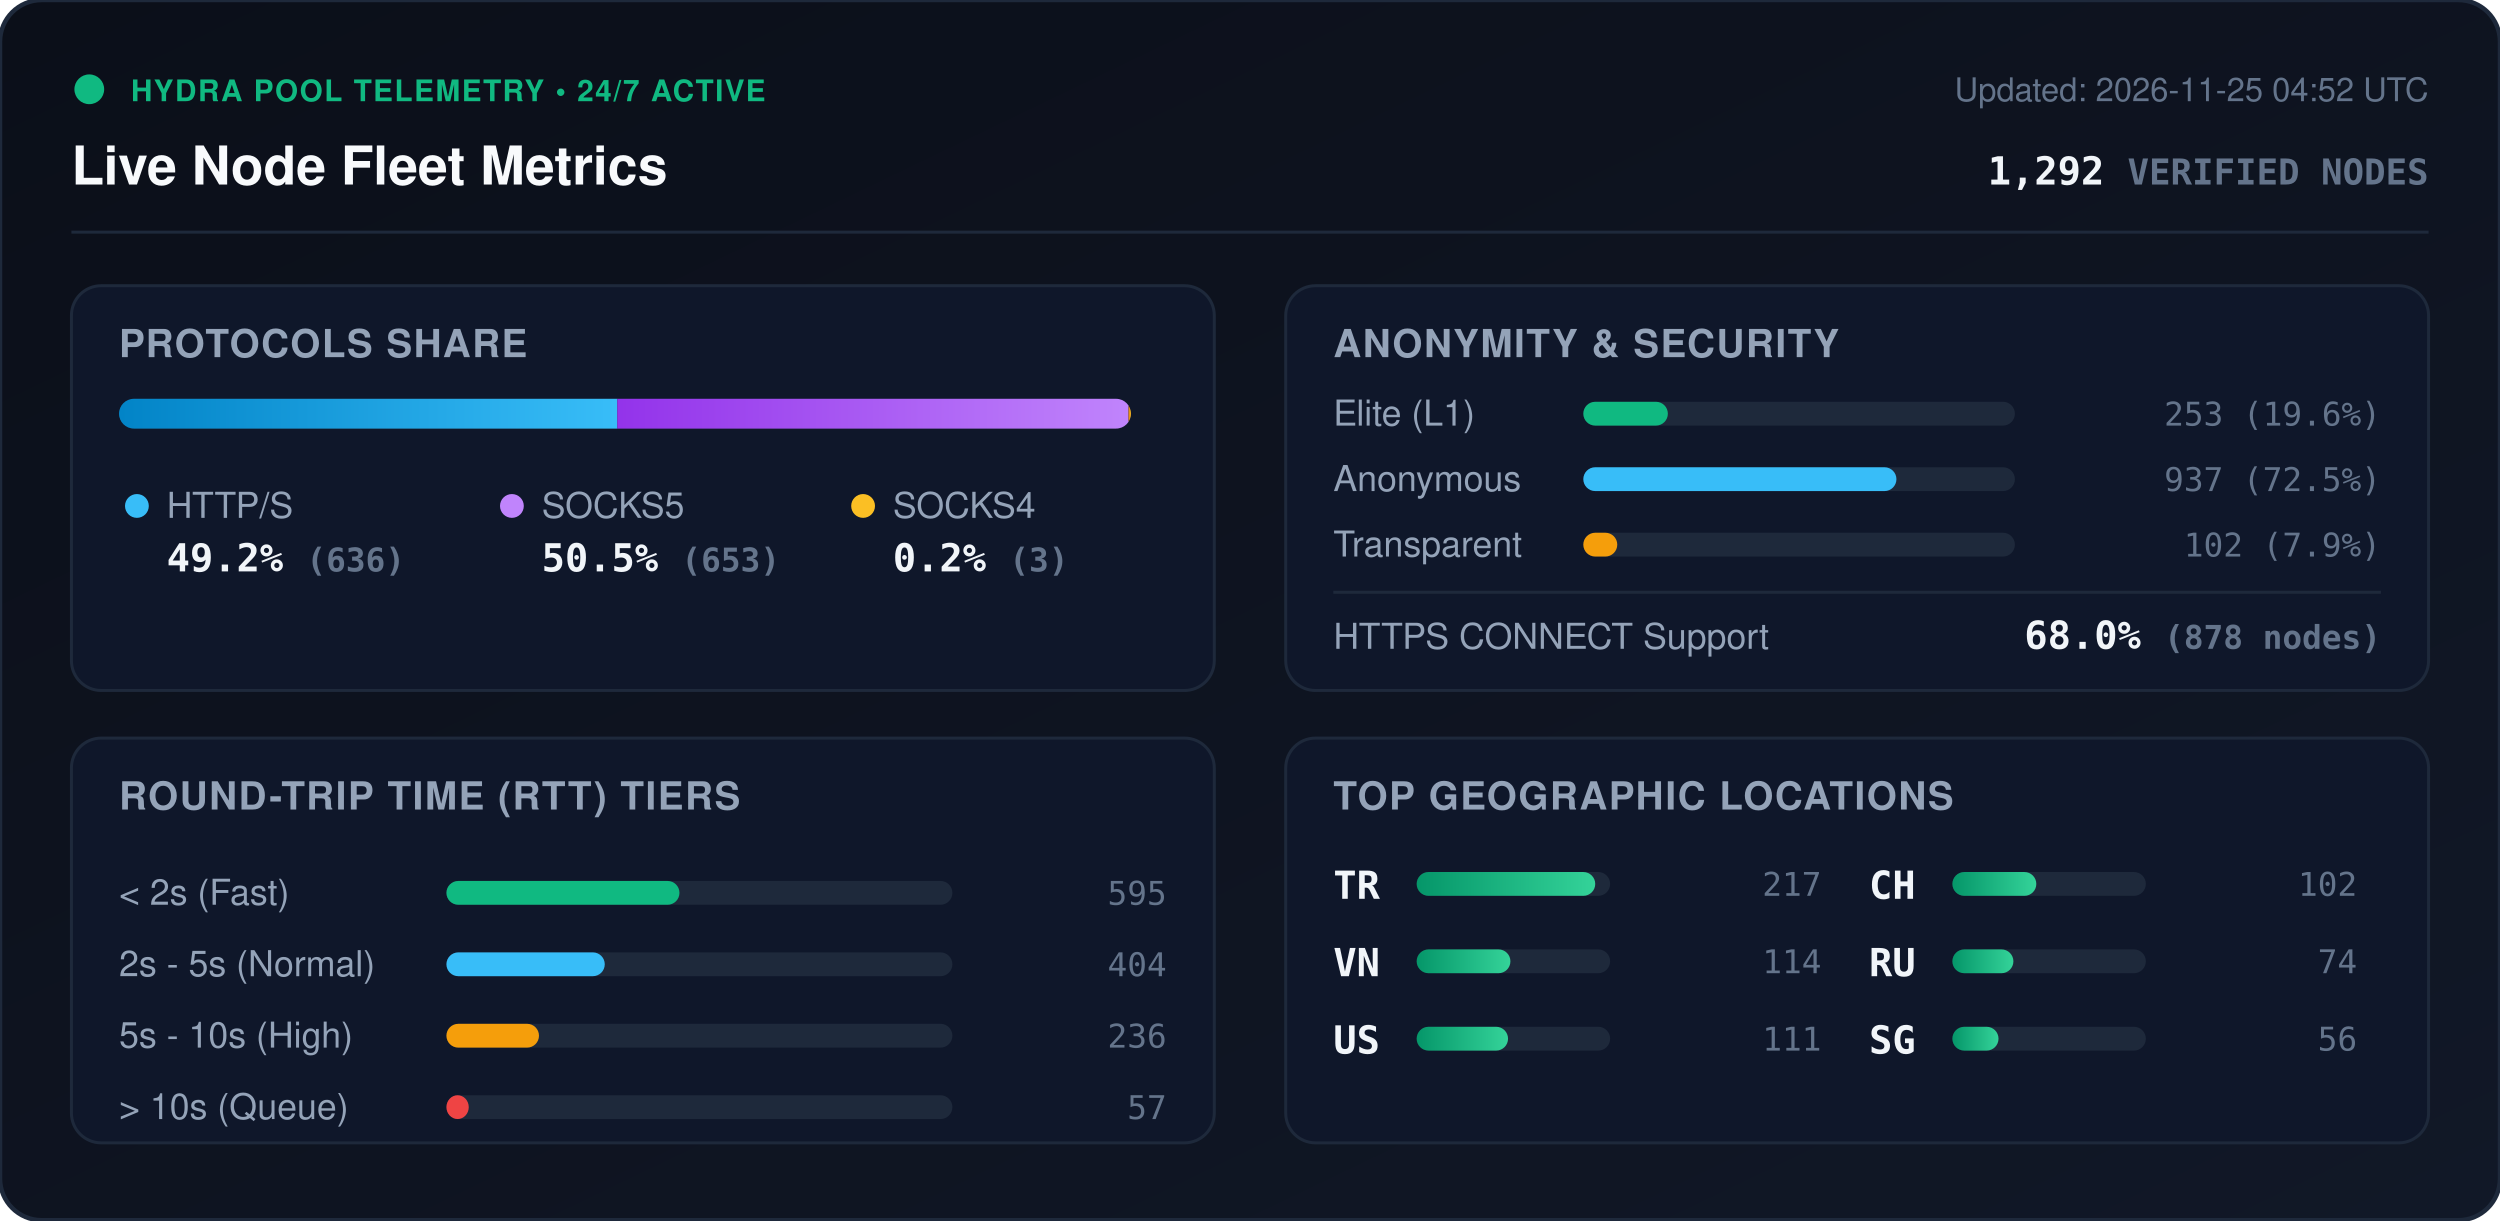
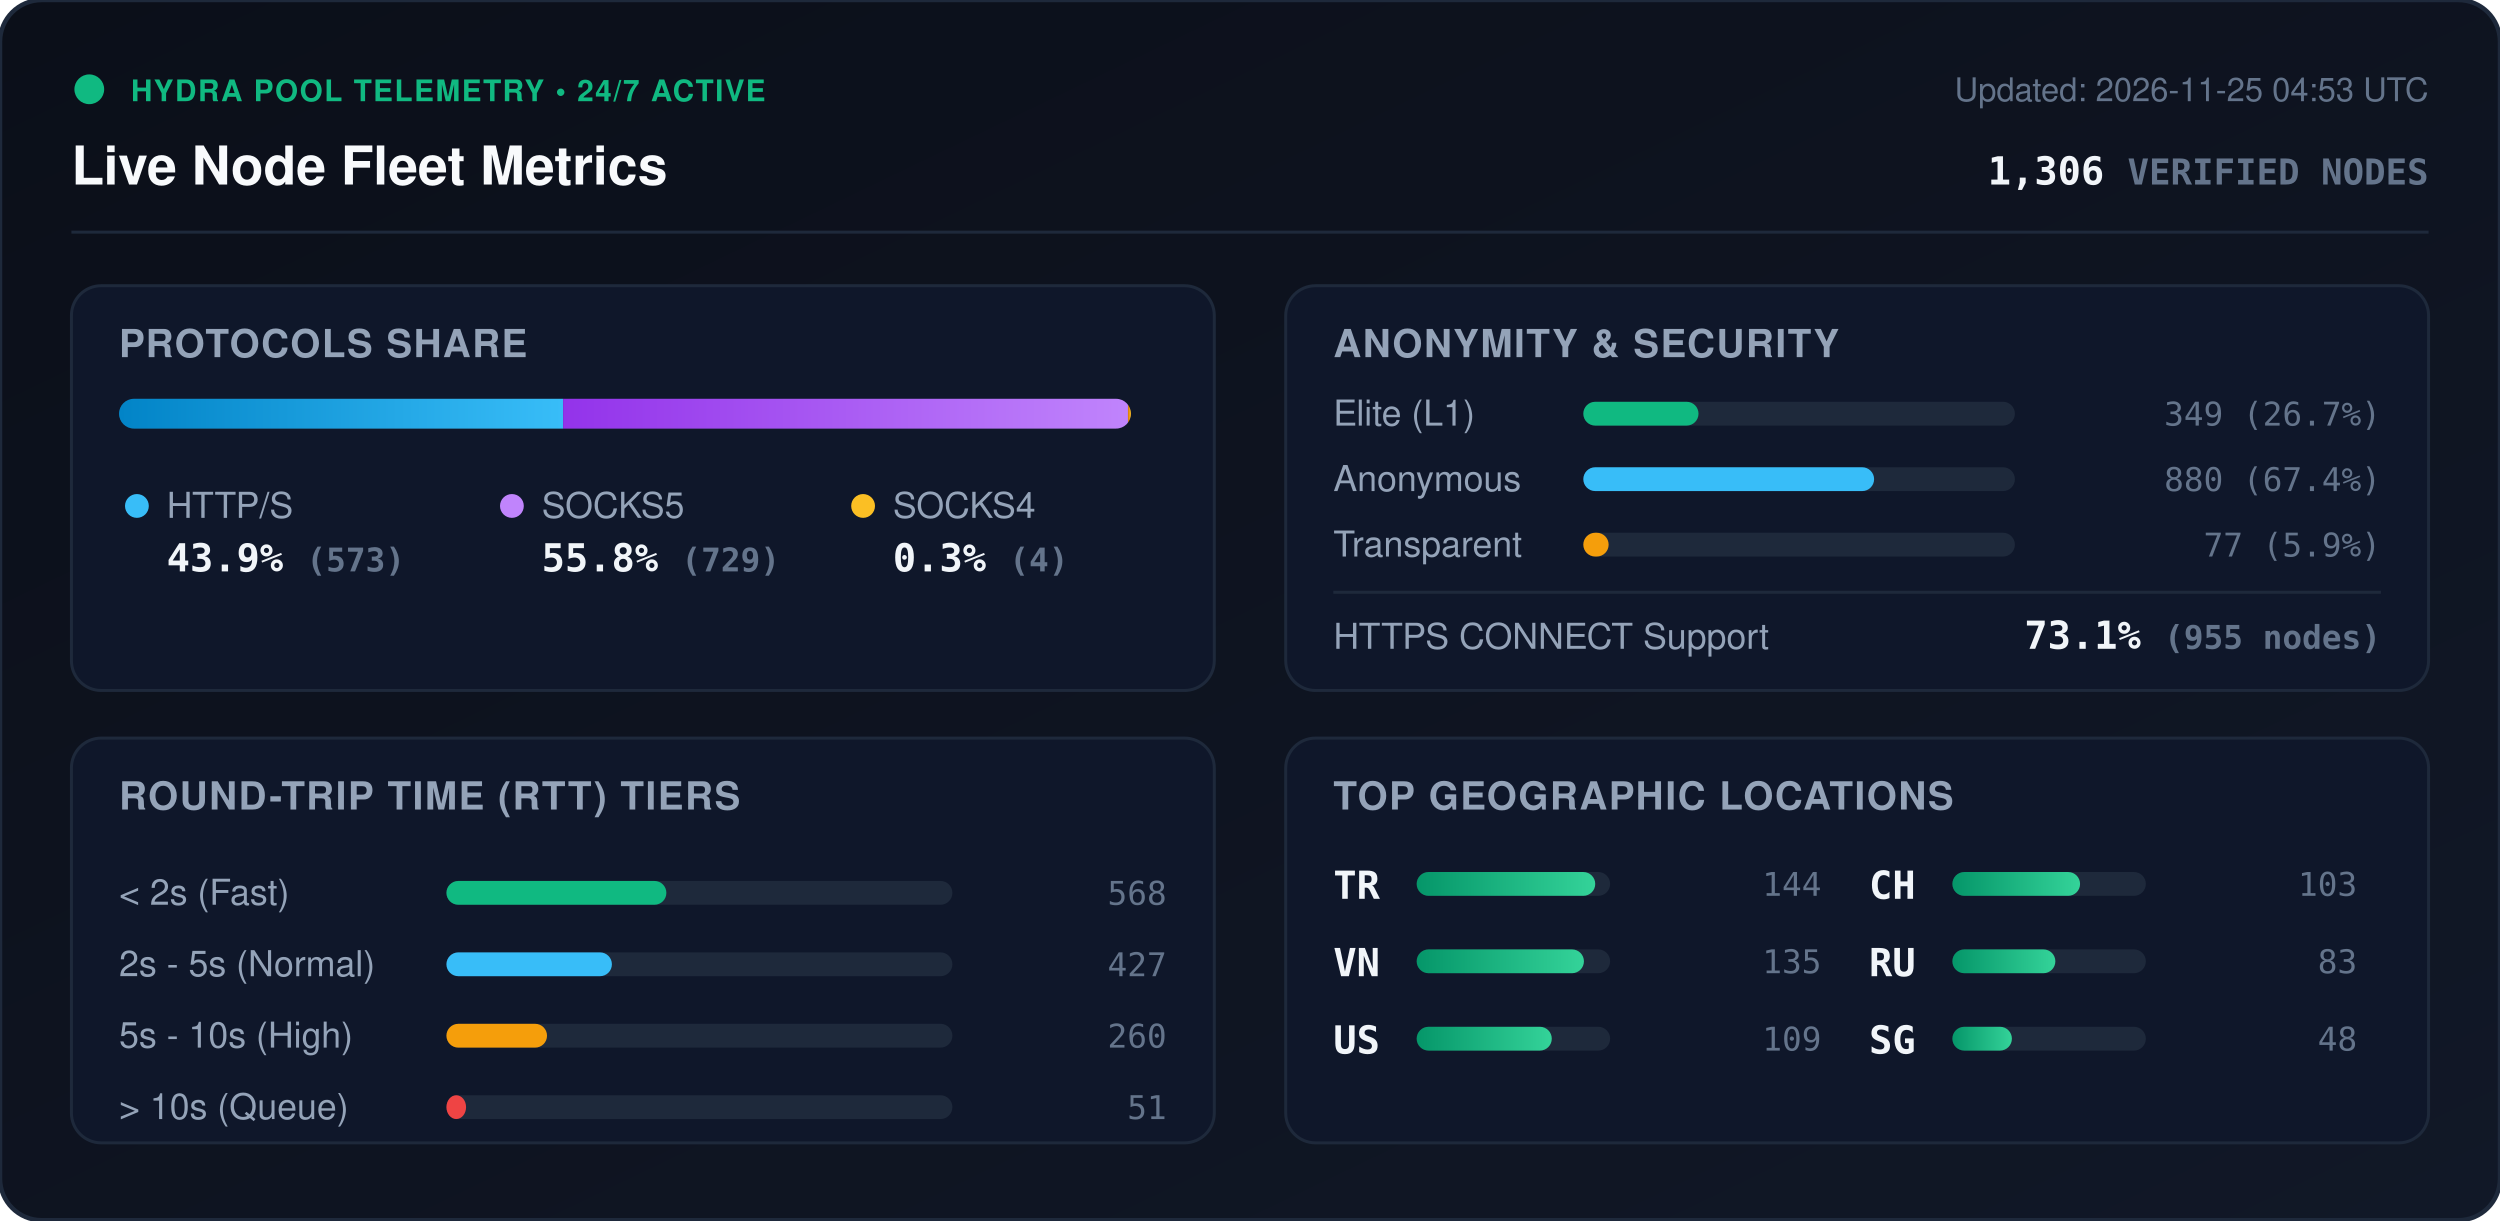
<svg xmlns="http://www.w3.org/2000/svg" viewBox="0 0 840 410" width="840" height="410" style="max-width: 100%; height: auto;">
  <defs>
    <linearGradient id="bg" x1="0%" y1="0%" x2="100%" y2="100%">
      <stop offset="0%" stop-color="#0b0f19" />
      <stop offset="100%" stop-color="#111827" />
    </linearGradient>
    <linearGradient id="bar-http" x1="0%" y1="0%" x2="100%" y2="0%">
      <stop offset="0%" stop-color="#0284c7" />
      <stop offset="100%" stop-color="#38bdf8" />
    </linearGradient>
    <linearGradient id="bar-socks5" x1="0%" y1="0%" x2="100%" y2="0%">
      <stop offset="0%" stop-color="#9333ea" />
      <stop offset="100%" stop-color="#c084fc" />
    </linearGradient>
    <linearGradient id="bar-socks4" x1="0%" y1="0%" x2="100%" y2="0%">
      <stop offset="0%" stop-color="#d97706" />
      <stop offset="100%" stop-color="#fbbf24" />
    </linearGradient>
    <linearGradient id="bar-green" x1="0%" y1="0%" x2="100%" y2="0%">
      <stop offset="0%" stop-color="#059669" />
      <stop offset="100%" stop-color="#34d399" />
    </linearGradient>
    <clipPath id="prog-track-clip">
      <rect width="340.0" height="10" rx="5" />
    </clipPath>
    <style>
      .title { font: 700 18px -apple-system, BlinkMacSystemFont, 'Segoe UI', Helvetica, Arial, sans-serif; fill: #f8fafc; }
      .sub { font: 500 11px -apple-system, BlinkMacSystemFont, 'Segoe UI', Helvetica, Arial, sans-serif; fill: #64748b; }
      .section-hdr { font: 600 13px -apple-system, BlinkMacSystemFont, 'Segoe UI', Helvetica, Arial, sans-serif; fill: #94a3b8; letter-spacing: 0.5px; }
      .metric-val { font: 700 13px -apple-system, BlinkMacSystemFont, 'Segoe UI', Helvetica, Arial, sans-serif; fill: #f1f5f9; }
      .metric-lbl { font: 500 12px -apple-system, BlinkMacSystemFont, 'Segoe UI', Helvetica, Arial, sans-serif; fill: #94a3b8; }
      .badge-txt { font: 700 10px -apple-system, BlinkMacSystemFont, 'Segoe UI', Helvetica, Arial, sans-serif; fill: #10b981; letter-spacing: 0.5px; }
      .mono { font-family: ui-monospace, SFMono-Regular, Menlo, Monaco, Consolas, monospace; }
      .pulse { animation: beacon 2s infinite ease-in-out; }
      @keyframes beacon { 0%, 100% { opacity: 1; } 50% { opacity: 0.35; } }
    </style>
  </defs>
  <rect width="840" height="410" rx="14" fill="url(#bg)" stroke="#1e293b" stroke-width="1.5" />
  <g transform="translate(24, 24)">
    <circle cx="6" cy="6" r="5" fill="#10b981" class="pulse" />
    <text x="20" y="10" class="badge-txt">HYDRA POOL TELEMETRY • 24/7 ACTIVE</text>
    <text x="0" y="38" class="title">Live Node Fleet Metrics</text>
-     <text x="792" y="10" text-anchor="end" class="sub">Updated: 2026-11-25 04:52 UTC</text>
-     <text x="792" y="38" text-anchor="end" class="metric-val mono" fill="#38bdf8">1,292 <tspan font-size="12" fill="#64748b">VERIFIED NODES</tspan>
+     <text x="792" y="10" text-anchor="end" class="sub">Updated: 2026-11-25 04:53 UTC</text>
+     <text x="792" y="38" text-anchor="end" class="metric-val mono" fill="#38bdf8">1,306 <tspan font-size="12" fill="#64748b">VERIFIED NODES</tspan>
    </text>
  </g>
  <line x1="24" y1="78" x2="816" y2="78" stroke="#1e293b" stroke-width="1" />
  <g transform="translate(24, 96)">
    <rect width="384" height="136" rx="10" fill="#0f172a" stroke="#1e293b" />
    <text x="16" y="24" class="section-hdr">PROTOCOLS SHARE</text>
    <g transform="translate(16, 38)">
      <rect width="340.0" height="10" rx="5" fill="#1e293b" />
      <g clip-path="url(#prog-track-clip)">
-         <rect x="0" width="167.4" height="10" fill="url(#bar-http)" />
-         <rect x="167.4" width="171.8" height="10" fill="url(#bar-socks5)" />
-         <rect x="339.2" width="0.8" height="10" fill="url(#bar-socks4)" />
+         <rect x="0" width="149.2" height="10" fill="url(#bar-http)" />
+         <rect x="149.2" width="189.8" height="10" fill="url(#bar-socks5)" />
+         <rect x="339.0" width="1.0" height="10" fill="url(#bar-socks4)" />
      </g>
    </g>
    <g transform="translate(16, 68)">
      <circle cx="6" cy="6" r="4" fill="#38bdf8" />
      <text x="16" y="10" class="metric-lbl">HTTP/S</text>
-       <text x="16" y="28" class="metric-val mono">49.2% <tspan font-size="11" fill="#64748b">(636)</tspan>
+       <text x="16" y="28" class="metric-val mono">43.9% <tspan font-size="11" fill="#64748b">(573)</tspan>
      </text>
      <circle cx="132" cy="6" r="4" fill="#c084fc" />
      <text x="142" y="10" class="metric-lbl">SOCKS5</text>
-       <text x="142" y="28" class="metric-val mono">50.5% <tspan font-size="11" fill="#64748b">(653)</tspan>
+       <text x="142" y="28" class="metric-val mono">55.8% <tspan font-size="11" fill="#64748b">(729)</tspan>
      </text>
      <circle cx="250" cy="6" r="4" fill="#fbbf24" />
      <text x="260" y="10" class="metric-lbl">SOCKS4</text>
-       <text x="260" y="28" class="metric-val mono">0.2% <tspan font-size="11" fill="#64748b">(3)</tspan>
+       <text x="260" y="28" class="metric-val mono">0.3% <tspan font-size="11" fill="#64748b">(4)</tspan>
      </text>
    </g>
  </g>
  <g transform="translate(432, 96)">
    <rect width="384" height="136" rx="10" fill="#0f172a" stroke="#1e293b" />
    <text x="16" y="24" class="section-hdr">ANONYMITY &amp; SECURITY</text>
    <text x="16" y="47" class="metric-lbl">Elite (L1)</text>
    <rect x="100" y="39" width="145.0" height="8" rx="4" fill="#1e293b" />
-     <rect x="100" y="39" width="28.4" height="8" rx="4" fill="#10b981" />
-     <text x="368" y="47" text-anchor="end" class="mono sub" fill="#e2e8f0">253 (19.6%)</text>
+     <rect x="100" y="39" width="38.7" height="8" rx="4" fill="#10b981" />
+     <text x="368" y="47" text-anchor="end" class="mono sub" fill="#e2e8f0">349 (26.7%)</text>
    <text x="16" y="69" class="metric-lbl">Anonymous</text>
    <rect x="100" y="61" width="145.0" height="8" rx="4" fill="#1e293b" />
-     <rect x="100" y="61" width="105.2" height="8" rx="4" fill="#38bdf8" />
-     <text x="368" y="69" text-anchor="end" class="mono sub" fill="#e2e8f0">937 (72.5%)</text>
+     <rect x="100" y="61" width="97.7" height="8" rx="4" fill="#38bdf8" />
+     <text x="368" y="69" text-anchor="end" class="mono sub" fill="#e2e8f0">880 (67.4%)</text>
    <text x="16" y="91" class="metric-lbl">Transparent</text>
    <rect x="100" y="83" width="145.0" height="8" rx="4" fill="#1e293b" />
-     <rect x="100" y="83" width="11.4" height="8" rx="4" fill="#f59e0b" />
-     <text x="368" y="91" text-anchor="end" class="mono sub" fill="#e2e8f0">102 (7.9%)</text>
+     <rect x="100" y="83" width="8.5" height="8" rx="4" fill="#f59e0b" />
+     <text x="368" y="91" text-anchor="end" class="mono sub" fill="#e2e8f0">77 (5.9%)</text>
    <line x1="16" y1="103" x2="368" y2="103" stroke="#1e293b" stroke-width="1" />
    <text x="16" y="122" class="metric-lbl">HTTPS CONNECT Support</text>
-     <text x="368" y="122" text-anchor="end" class="metric-val mono" fill="#34d399">68.0% <tspan font-size="11" fill="#64748b">(878 nodes)</tspan>
+     <text x="368" y="122" text-anchor="end" class="metric-val mono" fill="#34d399">73.1% <tspan font-size="11" fill="#64748b">(955 nodes)</tspan>
    </text>
  </g>
  <g transform="translate(24, 248)">
    <rect width="384" height="136" rx="10" fill="#0f172a" stroke="#1e293b" />
    <text x="16" y="24" class="section-hdr">ROUND-TRIP TIME (RTT) TIERS</text>
    <g transform="translate(16, 42)">
      <text x="0" y="14" class="metric-lbl">&lt; 2s (Fast)</text>
      <rect x="110" y="6" width="170" height="8" rx="4" fill="#1e293b" />
-       <rect x="110" y="6" width="78.3" height="8" rx="4" fill="#10b981" />
-       <text x="352" y="14" text-anchor="end" class="mono sub">595</text>
+       <rect x="110" y="6" width="73.9" height="8" rx="4" fill="#10b981" />
+       <text x="352" y="14" text-anchor="end" class="mono sub">568</text>
      <text x="0" y="38" class="metric-lbl">2s - 5s (Normal)</text>
      <rect x="110" y="30" width="170" height="8" rx="4" fill="#1e293b" />
-       <rect x="110" y="30" width="53.2" height="8" rx="4" fill="#38bdf8" />
-       <text x="352" y="38" text-anchor="end" class="mono sub">404</text>
+       <rect x="110" y="30" width="55.6" height="8" rx="4" fill="#38bdf8" />
+       <text x="352" y="38" text-anchor="end" class="mono sub">427</text>
      <text x="0" y="62" class="metric-lbl">5s - 10s (High)</text>
      <rect x="110" y="54" width="170" height="8" rx="4" fill="#1e293b" />
-       <rect x="110" y="54" width="31.1" height="8" rx="4" fill="#f59e0b" />
-       <text x="352" y="62" text-anchor="end" class="mono sub">236</text>
+       <rect x="110" y="54" width="33.8" height="8" rx="4" fill="#f59e0b" />
+       <text x="352" y="62" text-anchor="end" class="mono sub">260</text>
      <text x="0" y="86" class="metric-lbl">&gt; 10s (Queue)</text>
      <rect x="110" y="78" width="170" height="8" rx="4" fill="#1e293b" />
-       <rect x="110" y="78" width="7.5" height="8" rx="4" fill="#ef4444" />
-       <text x="352" y="86" text-anchor="end" class="mono sub">57</text>
+       <rect x="110" y="78" width="6.6" height="8" rx="4" fill="#ef4444" />
+       <text x="352" y="86" text-anchor="end" class="mono sub">51</text>
    </g>
  </g>
  <g transform="translate(432, 248)">
    <rect width="384" height="136" rx="10" fill="#0f172a" stroke="#1e293b" />
    <text x="16" y="24" class="section-hdr">TOP GEOGRAPHIC LOCATIONS</text>
    <g transform="translate(16, 42)">
      <g transform="translate(0, 0)">
        <text x="0" y="12" class="mono metric-val" font-size="12">TR</text>
        <rect x="28" y="3" width="65" height="8" rx="4" fill="#1e293b" />
        <rect x="28" y="3" width="60.0" height="8" rx="4" fill="url(#bar-green)" />
-         <text x="164" y="11" text-anchor="end" class="mono sub">217</text>
+         <text x="164" y="11" text-anchor="end" class="mono sub">144</text>
      </g>
      <g transform="translate(0, 26)">
        <text x="0" y="12" class="mono metric-val" font-size="12">VN</text>
        <rect x="28" y="3" width="65" height="8" rx="4" fill="#1e293b" />
-         <rect x="28" y="3" width="31.5" height="8" rx="4" fill="url(#bar-green)" />
-         <text x="164" y="11" text-anchor="end" class="mono sub">114</text>
+         <rect x="28" y="3" width="56.2" height="8" rx="4" fill="url(#bar-green)" />
+         <text x="164" y="11" text-anchor="end" class="mono sub">135</text>
      </g>
      <g transform="translate(0, 52)">
        <text x="0" y="12" class="mono metric-val" font-size="12">US</text>
        <rect x="28" y="3" width="65" height="8" rx="4" fill="#1e293b" />
-         <rect x="28" y="3" width="30.7" height="8" rx="4" fill="url(#bar-green)" />
-         <text x="164" y="11" text-anchor="end" class="mono sub">111</text>
+         <rect x="28" y="3" width="45.4" height="8" rx="4" fill="url(#bar-green)" />
+         <text x="164" y="11" text-anchor="end" class="mono sub">109</text>
      </g>
      <g transform="translate(180, 0)">
        <text x="0" y="12" class="mono metric-val" font-size="12">CH</text>
        <rect x="28" y="3" width="65" height="8" rx="4" fill="#1e293b" />
-         <rect x="28" y="3" width="28.2" height="8" rx="4" fill="url(#bar-green)" />
-         <text x="164" y="11" text-anchor="end" class="mono sub">102</text>
+         <rect x="28" y="3" width="42.9" height="8" rx="4" fill="url(#bar-green)" />
+         <text x="164" y="11" text-anchor="end" class="mono sub">103</text>
      </g>
      <g transform="translate(180, 26)">
        <text x="0" y="12" class="mono metric-val" font-size="12">RU</text>
        <rect x="28" y="3" width="65" height="8" rx="4" fill="#1e293b" />
-         <rect x="28" y="3" width="20.5" height="8" rx="4" fill="url(#bar-green)" />
-         <text x="164" y="11" text-anchor="end" class="mono sub">74</text>
+         <rect x="28" y="3" width="34.6" height="8" rx="4" fill="url(#bar-green)" />
+         <text x="164" y="11" text-anchor="end" class="mono sub">83</text>
      </g>
      <g transform="translate(180, 52)">
        <text x="0" y="12" class="mono metric-val" font-size="12">SG</text>
        <rect x="28" y="3" width="65" height="8" rx="4" fill="#1e293b" />
-         <rect x="28" y="3" width="15.5" height="8" rx="4" fill="url(#bar-green)" />
-         <text x="164" y="11" text-anchor="end" class="mono sub">56</text>
+         <rect x="28" y="3" width="20.0" height="8" rx="4" fill="url(#bar-green)" />
+         <text x="164" y="11" text-anchor="end" class="mono sub">48</text>
      </g>
    </g>
  </g>
</svg>
